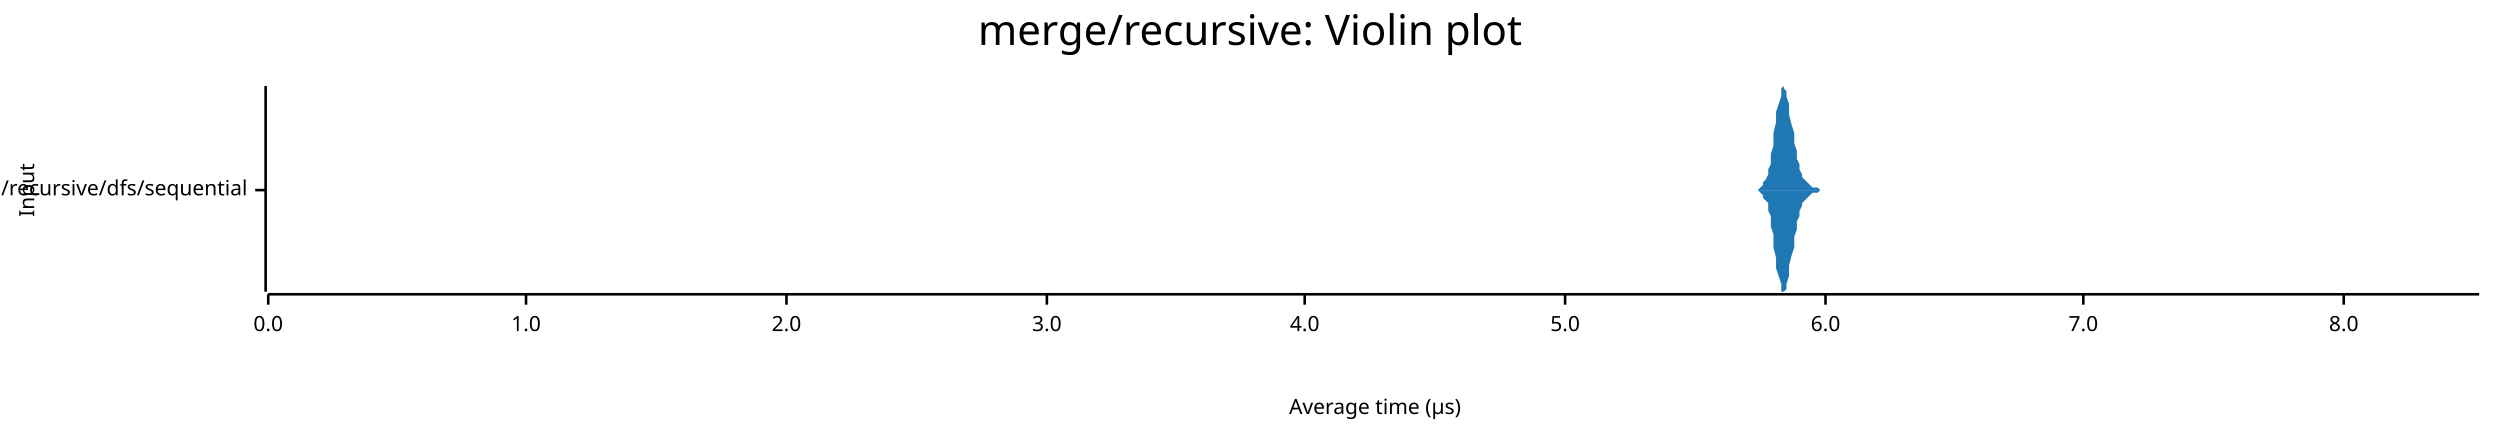
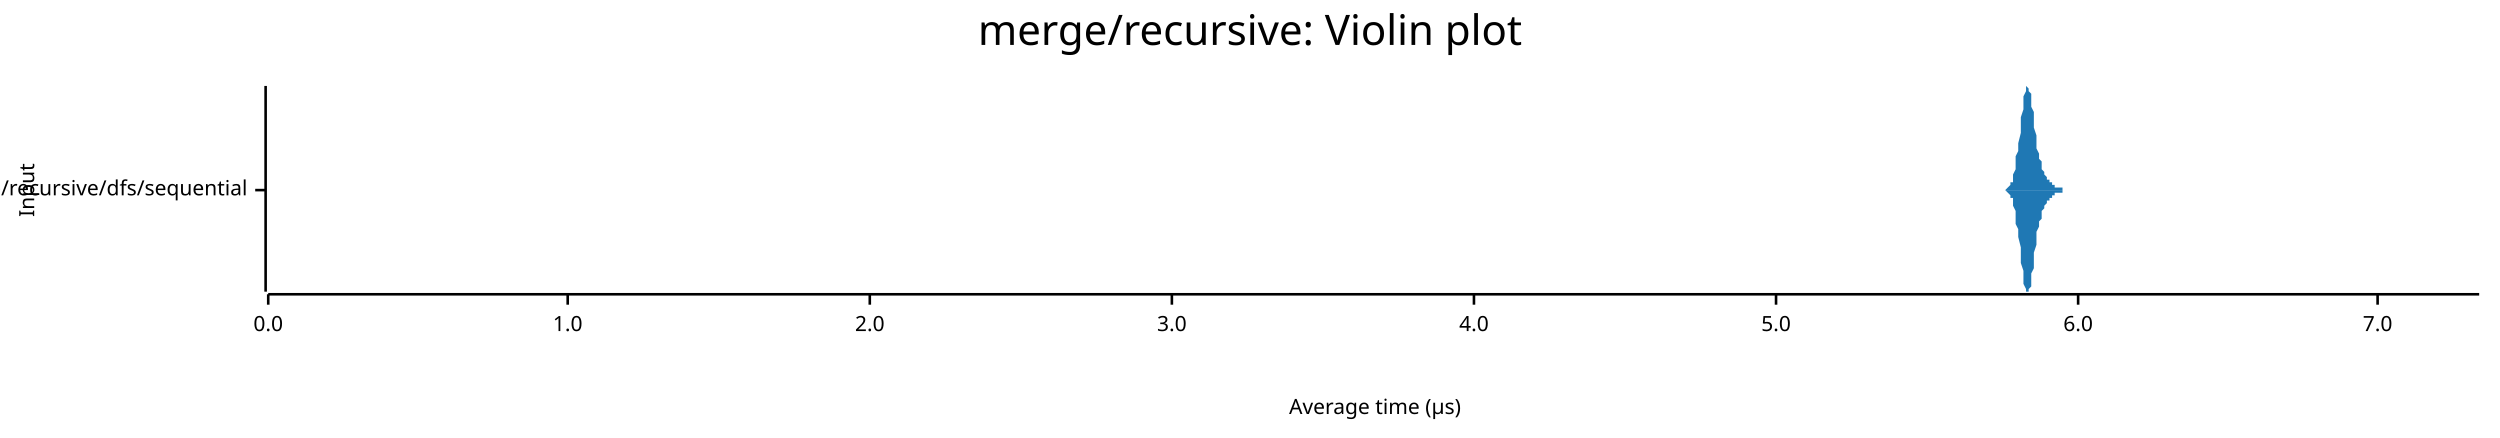
<svg xmlns="http://www.w3.org/2000/svg" width="960" height="168" viewBox="0 0 960 168">
  <text x="480" y="5" dy="0.76em" text-anchor="middle" font-family="sans-serif" font-size="16.129" opacity="1" fill="#000000">
merge/recursive: Violin plot
</text>
  <text x="7" y="73" dy="0.76em" text-anchor="middle" font-family="sans-serif" font-size="8.065" opacity="1" fill="#000000" transform="rotate(270, 7, 73)">
Input
</text>
  <text x="528" y="161" dy="-0.5ex" text-anchor="middle" font-family="sans-serif" font-size="8.065" opacity="1" fill="#000000">
Average time (µs)
</text>
  <polyline fill="none" opacity="1" stroke="#000000" stroke-width="1" points="102,33 102,112 " />
  <text x="95" y="73" dy="0.5ex" text-anchor="end" font-family="sans-serif" font-size="8.065" opacity="1" fill="#000000">
merge/recursive/dfs/sequential
</text>
  <polyline fill="none" opacity="1" stroke="#000000" stroke-width="1" points="98,73 102,73 " />
  <polyline fill="none" opacity="1" stroke="#000000" stroke-width="1" points="103,113 952,113 " />
  <text x="103" y="121" dy="0.76em" text-anchor="middle" font-family="sans-serif" font-size="8.065" opacity="1" fill="#000000">
0.0
</text>
  <polyline fill="none" opacity="1" stroke="#000000" stroke-width="1" points="103,113 103,117 " />
-   <text x="202" y="121" dy="0.76em" text-anchor="middle" font-family="sans-serif" font-size="8.065" opacity="1" fill="#000000">
+   <text x="218" y="121" dy="0.76em" text-anchor="middle" font-family="sans-serif" font-size="8.065" opacity="1" fill="#000000">
1.0
</text>
-   <polyline fill="none" opacity="1" stroke="#000000" stroke-width="1" points="202,113 202,117 " />
-   <text x="302" y="121" dy="0.76em" text-anchor="middle" font-family="sans-serif" font-size="8.065" opacity="1" fill="#000000">
+   <polyline fill="none" opacity="1" stroke="#000000" stroke-width="1" points="218,113 218,117 " />
+   <text x="334" y="121" dy="0.76em" text-anchor="middle" font-family="sans-serif" font-size="8.065" opacity="1" fill="#000000">
2.0
</text>
-   <polyline fill="none" opacity="1" stroke="#000000" stroke-width="1" points="302,113 302,117 " />
-   <text x="402" y="121" dy="0.76em" text-anchor="middle" font-family="sans-serif" font-size="8.065" opacity="1" fill="#000000">
+   <polyline fill="none" opacity="1" stroke="#000000" stroke-width="1" points="334,113 334,117 " />
+   <text x="450" y="121" dy="0.76em" text-anchor="middle" font-family="sans-serif" font-size="8.065" opacity="1" fill="#000000">
3.0
</text>
-   <polyline fill="none" opacity="1" stroke="#000000" stroke-width="1" points="402,113 402,117 " />
-   <text x="501" y="121" dy="0.76em" text-anchor="middle" font-family="sans-serif" font-size="8.065" opacity="1" fill="#000000">
+   <polyline fill="none" opacity="1" stroke="#000000" stroke-width="1" points="450,113 450,117 " />
+   <text x="566" y="121" dy="0.76em" text-anchor="middle" font-family="sans-serif" font-size="8.065" opacity="1" fill="#000000">
4.0
</text>
-   <polyline fill="none" opacity="1" stroke="#000000" stroke-width="1" points="501,113 501,117 " />
-   <text x="601" y="121" dy="0.76em" text-anchor="middle" font-family="sans-serif" font-size="8.065" opacity="1" fill="#000000">
+   <polyline fill="none" opacity="1" stroke="#000000" stroke-width="1" points="566,113 566,117 " />
+   <text x="682" y="121" dy="0.76em" text-anchor="middle" font-family="sans-serif" font-size="8.065" opacity="1" fill="#000000">
5.0
</text>
-   <polyline fill="none" opacity="1" stroke="#000000" stroke-width="1" points="601,113 601,117 " />
-   <text x="701" y="121" dy="0.76em" text-anchor="middle" font-family="sans-serif" font-size="8.065" opacity="1" fill="#000000">
+   <polyline fill="none" opacity="1" stroke="#000000" stroke-width="1" points="682,113 682,117 " />
+   <text x="798" y="121" dy="0.76em" text-anchor="middle" font-family="sans-serif" font-size="8.065" opacity="1" fill="#000000">
6.0
</text>
-   <polyline fill="none" opacity="1" stroke="#000000" stroke-width="1" points="701,113 701,117 " />
-   <text x="800" y="121" dy="0.76em" text-anchor="middle" font-family="sans-serif" font-size="8.065" opacity="1" fill="#000000">
+   <polyline fill="none" opacity="1" stroke="#000000" stroke-width="1" points="798,113 798,117 " />
+   <text x="913" y="121" dy="0.76em" text-anchor="middle" font-family="sans-serif" font-size="8.065" opacity="1" fill="#000000">
7.0
</text>
-   <polyline fill="none" opacity="1" stroke="#000000" stroke-width="1" points="800,113 800,117 " />
-   <text x="900" y="121" dy="0.76em" text-anchor="middle" font-family="sans-serif" font-size="8.065" opacity="1" fill="#000000">
- 8.0
- </text>
-   <polyline fill="none" opacity="1" stroke="#000000" stroke-width="1" points="900,113 900,117 " />
-   <polygon opacity="1" fill="#1F78B4" points="674,73 674,73 675,73 675,73 676,72 676,72 677,71 677,70 678,69 679,67 679,65 680,63 680,59 681,56 681,51 682,47 682,43 683,40 684,37 684,34 685,33 685,34 686,35 686,37 687,40 687,44 688,48 689,51 689,55 690,58 690,61 691,63 691,65 692,67 692,68 693,69 694,70 694,70 695,71 695,71 696,72 696,72 697,72 697,72 698,72 699,73 699,73 700,73 700,73 701,73 701,73 702,73 703,73 703,73 704,73 704,73 705,73 705,73 706,73 706,73 707,73 708,73 708,73 709,73 709,73 710,73 710,73 711,73 711,73 712,73 713,73 713,73 714,73 714,73 715,73 715,73 716,73 716,73 717,73 718,73 718,73 719,73 719,73 720,73 720,73 721,73 721,73 722,73 723,73 723,73 724,73 724,73 725,73 725,73 726,73 726,73 727,73 728,73 728,73 729,73 729,73 730,73 730,73 731,73 731,73 732,73 733,73 733,73 734,73 734,73 735,73 735,73 736,73 736,73 737,73 738,73 738,73 739,73 739,73 740,73 740,73 741,73 741,73 742,73 743,73 743,73 744,73 744,73 745,73 745,73 746,73 747,73 747,73 748,73 748,73 749,73 749,73 750,73 750,73 751,73 752,73 752,73 753,73 753,73 754,73 754,73 755,73 755,73 756,73 757,73 757,73 758,73 758,73 759,73 759,73 760,73 760,73 761,73 762,73 762,73 763,73 763,73 764,73 764,73 765,73 765,73 766,73 767,73 767,73 768,73 768,73 769,73 769,73 770,73 770,73 771,73 772,73 772,73 773,73 773,73 774,73 774,73 775,73 775,73 776,73 777,73 777,73 778,73 778,73 779,73 779,73 780,73 780,73 781,73 782,73 782,73 783,73 783,73 784,73 784,73 785,73 786,73 786,73 787,73 787,73 788,73 788,73 789,73 789,73 790,73 791,73 791,73 792,73 792,73 793,73 793,73 794,73 794,73 795,73 796,73 796,73 797,73 797,73 798,73 798,73 799,73 799,73 800,73 801,73 801,73 802,73 802,73 803,73 803,73 804,73 804,73 805,73 806,73 806,73 807,73 807,73 808,73 808,73 809,73 809,73 810,73 811,73 811,73 812,73 812,73 813,73 813,73 814,73 814,73 815,73 816,73 816,73 817,73 817,73 818,73 818,73 819,73 819,73 820,73 821,73 821,73 822,73 822,73 823,73 823,73 824,73 824,73 825,73 826,73 826,73 827,73 827,73 828,73 828,73 829,73 830,73 830,73 831,73 831,73 832,73 832,73 833,73 833,73 834,73 835,73 835,73 836,73 836,73 837,73 837,73 838,73 838,73 839,73 840,73 840,73 841,73 841,73 842,73 842,73 843,73 843,73 844,73 845,73 845,73 846,73 846,73 847,73 847,73 848,73 848,73 849,73 850,73 850,73 851,73 851,73 852,73 852,73 853,73 853,73 854,73 855,73 855,73 856,73 856,73 857,73 857,73 858,73 858,73 859,73 860,73 860,73 861,73 861,73 862,73 862,73 863,73 863,73 864,73 865,73 865,73 866,73 866,73 867,73 867,73 868,73 869,73 869,73 870,73 870,73 871,73 871,73 872,73 872,73 873,73 874,73 874,73 875,73 875,73 876,73 876,73 877,73 877,73 878,73 879,73 879,73 880,73 880,73 881,73 881,73 882,73 882,73 883,73 884,73 884,73 885,73 885,73 886,73 886,73 887,73 887,73 888,73 889,73 889,73 890,73 890,73 891,73 891,73 892,73 892,73 893,73 894,73 894,73 895,73 895,73 896,73 896,73 897,73 897,73 898,73 899,73 899,73 900,73 900,73 901,73 901,73 902,73 902,73 903,73 904,73 904,73 905,73 905,73 906,73 906,73 907,73 907,73 908,73 909,73 909,73 910,73 910,73 911,73 911,73 912,73 913,73 913,73 914,73 914,73 915,73 915,73 916,73 916,73 917,73 918,73 918,73 919,73 919,73 920,73 920,73 921,73 921,73 922,73 923,73 923,73 924,73 924,73 925,73 925,73 926,73 926,73 927,73 928,73 928,73 929,73 929,73 930,73 930,73 931,73 931,73 932,73 933,73 933,73 934,73 934,73 935,73 935,73 936,73 936,73 937,73 938,73 938,73 939,73 939,73 940,73 940,73 941,73 941,73 942,73 943,73 943,73 944,73 944,73 945,73 945,73 946,73 946,73 947,73 948,73 948,73 949,73 949,73 950,73 950,73 951,73 952,73 952,73 674,73 " />
-   <polygon opacity="1" fill="#1F78B4" points="674,73 674,73 675,73 675,73 676,74 676,74 677,75 677,76 678,77 679,78 679,81 680,83 680,87 681,90 681,95 682,99 682,103 683,106 684,109 684,112 685,112 685,112 686,111 686,109 687,106 687,102 688,98 689,95 689,91 690,88 690,85 691,83 691,81 692,79 692,78 693,77 694,76 694,76 695,75 695,75 696,74 696,74 697,74 697,74 698,74 699,73 699,73 700,73 700,73 701,73 701,73 702,73 703,73 703,73 704,73 704,73 705,73 705,73 706,73 706,73 707,73 708,73 708,73 709,73 709,73 710,73 710,73 711,73 711,73 712,73 713,73 713,73 714,73 714,73 715,73 715,73 716,73 716,73 717,73 718,73 718,73 719,73 719,73 720,73 720,73 721,73 721,73 722,73 723,73 723,73 724,73 724,73 725,73 725,73 726,73 726,73 727,73 728,73 728,73 729,73 729,73 730,73 730,73 731,73 731,73 732,73 733,73 733,73 734,73 734,73 735,73 735,73 736,73 736,73 737,73 738,73 738,73 739,73 739,73 740,73 740,73 741,73 741,73 742,73 743,73 743,73 744,73 744,73 745,73 745,73 746,73 747,73 747,73 748,73 748,73 749,73 749,73 750,73 750,73 751,73 752,73 752,73 753,73 753,73 754,73 754,73 755,73 755,73 756,73 757,73 757,73 758,73 758,73 759,73 759,73 760,73 760,73 761,73 762,73 762,73 763,73 763,73 764,73 764,73 765,73 765,73 766,73 767,73 767,73 768,73 768,73 769,73 769,73 770,73 770,73 771,73 772,73 772,73 773,73 773,73 774,73 774,73 775,73 775,73 776,73 777,73 777,73 778,73 778,73 779,73 779,73 780,73 780,73 781,73 782,73 782,73 783,73 783,73 784,73 784,73 785,73 786,73 786,73 787,73 787,73 788,73 788,73 789,73 789,73 790,73 791,73 791,73 792,73 792,73 793,73 793,73 794,73 794,73 795,73 796,73 796,73 797,73 797,73 798,73 798,73 799,73 799,73 800,73 801,73 801,73 802,73 802,73 803,73 803,73 804,73 804,73 805,73 806,73 806,73 807,73 807,73 808,73 808,73 809,73 809,73 810,73 811,73 811,73 812,73 812,73 813,73 813,73 814,73 814,73 815,73 816,73 816,73 817,73 817,73 818,73 818,73 819,73 819,73 820,73 821,73 821,73 822,73 822,73 823,73 823,73 824,73 824,73 825,73 826,73 826,73 827,73 827,73 828,73 828,73 829,73 830,73 830,73 831,73 831,73 832,73 832,73 833,73 833,73 834,73 835,73 835,73 836,73 836,73 837,73 837,73 838,73 838,73 839,73 840,73 840,73 841,73 841,73 842,73 842,73 843,73 843,73 844,73 845,73 845,73 846,73 846,73 847,73 847,73 848,73 848,73 849,73 850,73 850,73 851,73 851,73 852,73 852,73 853,73 853,73 854,73 855,73 855,73 856,73 856,73 857,73 857,73 858,73 858,73 859,73 860,73 860,73 861,73 861,73 862,73 862,73 863,73 863,73 864,73 865,73 865,73 866,73 866,73 867,73 867,73 868,73 869,73 869,73 870,73 870,73 871,73 871,73 872,73 872,73 873,73 874,73 874,73 875,73 875,73 876,73 876,73 877,73 877,73 878,73 879,73 879,73 880,73 880,73 881,73 881,73 882,73 882,73 883,73 884,73 884,73 885,73 885,73 886,73 886,73 887,73 887,73 888,73 889,73 889,73 890,73 890,73 891,73 891,73 892,73 892,73 893,73 894,73 894,73 895,73 895,73 896,73 896,73 897,73 897,73 898,73 899,73 899,73 900,73 900,73 901,73 901,73 902,73 902,73 903,73 904,73 904,73 905,73 905,73 906,73 906,73 907,73 907,73 908,73 909,73 909,73 910,73 910,73 911,73 911,73 912,73 913,73 913,73 914,73 914,73 915,73 915,73 916,73 916,73 917,73 918,73 918,73 919,73 919,73 920,73 920,73 921,73 921,73 922,73 923,73 923,73 924,73 924,73 925,73 925,73 926,73 926,73 927,73 928,73 928,73 929,73 929,73 930,73 930,73 931,73 931,73 932,73 933,73 933,73 934,73 934,73 935,73 935,73 936,73 936,73 937,73 938,73 938,73 939,73 939,73 940,73 940,73 941,73 941,73 942,73 943,73 943,73 944,73 944,73 945,73 945,73 946,73 946,73 947,73 948,73 948,73 949,73 949,73 950,73 950,73 951,73 952,73 952,73 674,73 " />
+   <polyline fill="none" opacity="1" stroke="#000000" stroke-width="1" points="913,113 913,117 " />
+   <polygon opacity="1" fill="#1F78B4" points="769,73 769,73 770,73 770,73 770,73 771,72 771,72 771,72 772,71 772,70 773,70 773,68 773,67 774,65 774,63 774,60 775,58 775,55 776,51 776,48 776,45 777,42 777,39 777,37 778,35 778,34 778,33 779,34 779,35 780,36 780,38 780,41 781,43 781,46 781,49 782,52 782,54 782,57 783,59 783,61 784,62 784,64 784,65 785,66 785,66 785,67 786,68 786,68 786,69 787,69 787,70 788,70 788,70 788,71 789,71 789,71 789,72 790,72 790,72 791,72 791,72 791,72 792,72 792,73 792,73 793,73 793,73 793,73 794,73 794,73 795,73 795,73 795,73 796,73 796,73 796,73 797,73 797,73 797,73 798,73 798,73 799,73 799,73 799,73 800,73 800,73 800,73 801,73 801,73 801,73 802,73 802,73 803,73 803,73 803,73 804,73 804,73 804,73 805,73 805,73 806,73 806,73 806,73 807,73 807,73 807,73 808,73 808,73 808,73 809,73 809,73 810,73 810,73 810,73 811,73 811,73 811,73 812,73 812,73 812,73 813,73 813,73 814,73 814,73 814,73 815,73 815,73 815,73 816,73 816,73 816,73 817,73 817,73 818,73 818,73 818,73 819,73 819,73 819,73 820,73 820,73 821,73 821,73 821,73 822,73 822,73 822,73 823,73 823,73 823,73 824,73 824,73 825,73 825,73 825,73 826,73 826,73 826,73 827,73 827,73 827,73 828,73 828,73 829,73 829,73 829,73 830,73 830,73 830,73 831,73 831,73 831,73 832,73 832,73 833,73 833,73 833,73 834,73 834,73 834,73 835,73 835,73 836,73 836,73 836,73 837,73 837,73 837,73 838,73 838,73 838,73 839,73 839,73 840,73 840,73 840,73 841,73 841,73 841,73 842,73 842,73 842,73 843,73 843,73 844,73 844,73 844,73 845,73 845,73 845,73 846,73 846,73 846,73 847,73 847,73 848,73 848,73 848,73 849,73 849,73 849,73 850,73 850,73 851,73 851,73 851,73 852,73 852,73 852,73 853,73 853,73 853,73 854,73 854,73 855,73 855,73 855,73 856,73 856,73 856,73 857,73 857,73 857,73 858,73 858,73 859,73 859,73 859,73 860,73 860,73 860,73 861,73 861,73 861,73 862,73 862,73 863,73 863,73 863,73 864,73 864,73 864,73 865,73 865,73 866,73 866,73 866,73 867,73 867,73 867,73 868,73 868,73 868,73 869,73 869,73 870,73 870,73 870,73 871,73 871,73 871,73 872,73 872,73 872,73 873,73 873,73 874,73 874,73 874,73 875,73 875,73 875,73 876,73 876,73 876,73 877,73 877,73 878,73 878,73 878,73 879,73 879,73 879,73 880,73 880,73 881,73 881,73 881,73 882,73 882,73 882,73 883,73 883,73 883,73 884,73 884,73 885,73 885,73 885,73 886,73 886,73 886,73 887,73 887,73 887,73 888,73 888,73 889,73 889,73 889,73 890,73 890,73 890,73 891,73 891,73 891,73 892,73 892,73 893,73 893,73 893,73 894,73 894,73 894,73 895,73 895,73 896,73 896,73 896,73 897,73 897,73 897,73 898,73 898,73 898,73 899,73 899,73 900,73 900,73 900,73 901,73 901,73 901,73 902,73 902,73 902,73 903,73 903,73 904,73 904,73 904,73 905,73 905,73 905,73 906,73 906,73 906,73 907,73 907,73 908,73 908,73 908,73 909,73 909,73 909,73 910,73 910,73 911,73 911,73 911,73 912,73 912,73 912,73 913,73 913,73 913,73 914,73 914,73 915,73 915,73 915,73 916,73 916,73 916,73 917,73 917,73 917,73 918,73 918,73 919,73 919,73 919,73 920,73 920,73 920,73 921,73 921,73 921,73 922,73 922,73 923,73 923,73 923,73 924,73 924,73 924,73 925,73 925,73 926,73 926,73 926,73 927,73 927,73 927,73 928,73 928,73 928,73 929,73 929,73 930,73 930,73 930,73 931,73 931,73 931,73 932,73 932,73 932,73 933,73 933,73 934,73 934,73 934,73 935,73 935,73 935,73 936,73 936,73 936,73 937,73 937,73 938,73 938,73 938,73 939,73 939,73 939,73 940,73 940,73 941,73 941,73 941,73 942,73 942,73 942,73 943,73 943,73 943,73 944,73 944,73 945,73 945,73 945,73 946,73 946,73 946,73 947,73 947,73 947,73 948,73 948,73 949,73 949,73 949,73 950,73 950,73 950,73 951,73 951,73 952,73 952,73 769,73 " />
+   <polygon opacity="1" fill="#1F78B4" points="769,73 769,73 770,73 770,73 770,73 771,74 771,74 771,74 772,75 772,76 773,76 773,78 773,79 774,81 774,83 774,86 775,88 775,91 776,95 776,98 776,101 777,104 777,107 777,109 778,111 778,112 778,112 779,112 779,111 780,110 780,108 780,105 781,103 781,100 781,97 782,94 782,92 782,89 783,87 783,85 784,84 784,82 784,81 785,80 785,80 785,79 786,78 786,78 786,77 787,77 787,76 788,76 788,76 788,75 789,75 789,75 789,74 790,74 790,74 791,74 791,74 791,74 792,74 792,73 792,73 793,73 793,73 793,73 794,73 794,73 795,73 795,73 795,73 796,73 796,73 796,73 797,73 797,73 797,73 798,73 798,73 799,73 799,73 799,73 800,73 800,73 800,73 801,73 801,73 801,73 802,73 802,73 803,73 803,73 803,73 804,73 804,73 804,73 805,73 805,73 806,73 806,73 806,73 807,73 807,73 807,73 808,73 808,73 808,73 809,73 809,73 810,73 810,73 810,73 811,73 811,73 811,73 812,73 812,73 812,73 813,73 813,73 814,73 814,73 814,73 815,73 815,73 815,73 816,73 816,73 816,73 817,73 817,73 818,73 818,73 818,73 819,73 819,73 819,73 820,73 820,73 821,73 821,73 821,73 822,73 822,73 822,73 823,73 823,73 823,73 824,73 824,73 825,73 825,73 825,73 826,73 826,73 826,73 827,73 827,73 827,73 828,73 828,73 829,73 829,73 829,73 830,73 830,73 830,73 831,73 831,73 831,73 832,73 832,73 833,73 833,73 833,73 834,73 834,73 834,73 835,73 835,73 836,73 836,73 836,73 837,73 837,73 837,73 838,73 838,73 838,73 839,73 839,73 840,73 840,73 840,73 841,73 841,73 841,73 842,73 842,73 842,73 843,73 843,73 844,73 844,73 844,73 845,73 845,73 845,73 846,73 846,73 846,73 847,73 847,73 848,73 848,73 848,73 849,73 849,73 849,73 850,73 850,73 851,73 851,73 851,73 852,73 852,73 852,73 853,73 853,73 853,73 854,73 854,73 855,73 855,73 855,73 856,73 856,73 856,73 857,73 857,73 857,73 858,73 858,73 859,73 859,73 859,73 860,73 860,73 860,73 861,73 861,73 861,73 862,73 862,73 863,73 863,73 863,73 864,73 864,73 864,73 865,73 865,73 866,73 866,73 866,73 867,73 867,73 867,73 868,73 868,73 868,73 869,73 869,73 870,73 870,73 870,73 871,73 871,73 871,73 872,73 872,73 872,73 873,73 873,73 874,73 874,73 874,73 875,73 875,73 875,73 876,73 876,73 876,73 877,73 877,73 878,73 878,73 878,73 879,73 879,73 879,73 880,73 880,73 881,73 881,73 881,73 882,73 882,73 882,73 883,73 883,73 883,73 884,73 884,73 885,73 885,73 885,73 886,73 886,73 886,73 887,73 887,73 887,73 888,73 888,73 889,73 889,73 889,73 890,73 890,73 890,73 891,73 891,73 891,73 892,73 892,73 893,73 893,73 893,73 894,73 894,73 894,73 895,73 895,73 896,73 896,73 896,73 897,73 897,73 897,73 898,73 898,73 898,73 899,73 899,73 900,73 900,73 900,73 901,73 901,73 901,73 902,73 902,73 902,73 903,73 903,73 904,73 904,73 904,73 905,73 905,73 905,73 906,73 906,73 906,73 907,73 907,73 908,73 908,73 908,73 909,73 909,73 909,73 910,73 910,73 911,73 911,73 911,73 912,73 912,73 912,73 913,73 913,73 913,73 914,73 914,73 915,73 915,73 915,73 916,73 916,73 916,73 917,73 917,73 917,73 918,73 918,73 919,73 919,73 919,73 920,73 920,73 920,73 921,73 921,73 921,73 922,73 922,73 923,73 923,73 923,73 924,73 924,73 924,73 925,73 925,73 926,73 926,73 926,73 927,73 927,73 927,73 928,73 928,73 928,73 929,73 929,73 930,73 930,73 930,73 931,73 931,73 931,73 932,73 932,73 932,73 933,73 933,73 934,73 934,73 934,73 935,73 935,73 935,73 936,73 936,73 936,73 937,73 937,73 938,73 938,73 938,73 939,73 939,73 939,73 940,73 940,73 941,73 941,73 941,73 942,73 942,73 942,73 943,73 943,73 943,73 944,73 944,73 945,73 945,73 945,73 946,73 946,73 946,73 947,73 947,73 947,73 948,73 948,73 949,73 949,73 949,73 950,73 950,73 950,73 951,73 951,73 952,73 952,73 769,73 " />
</svg>
